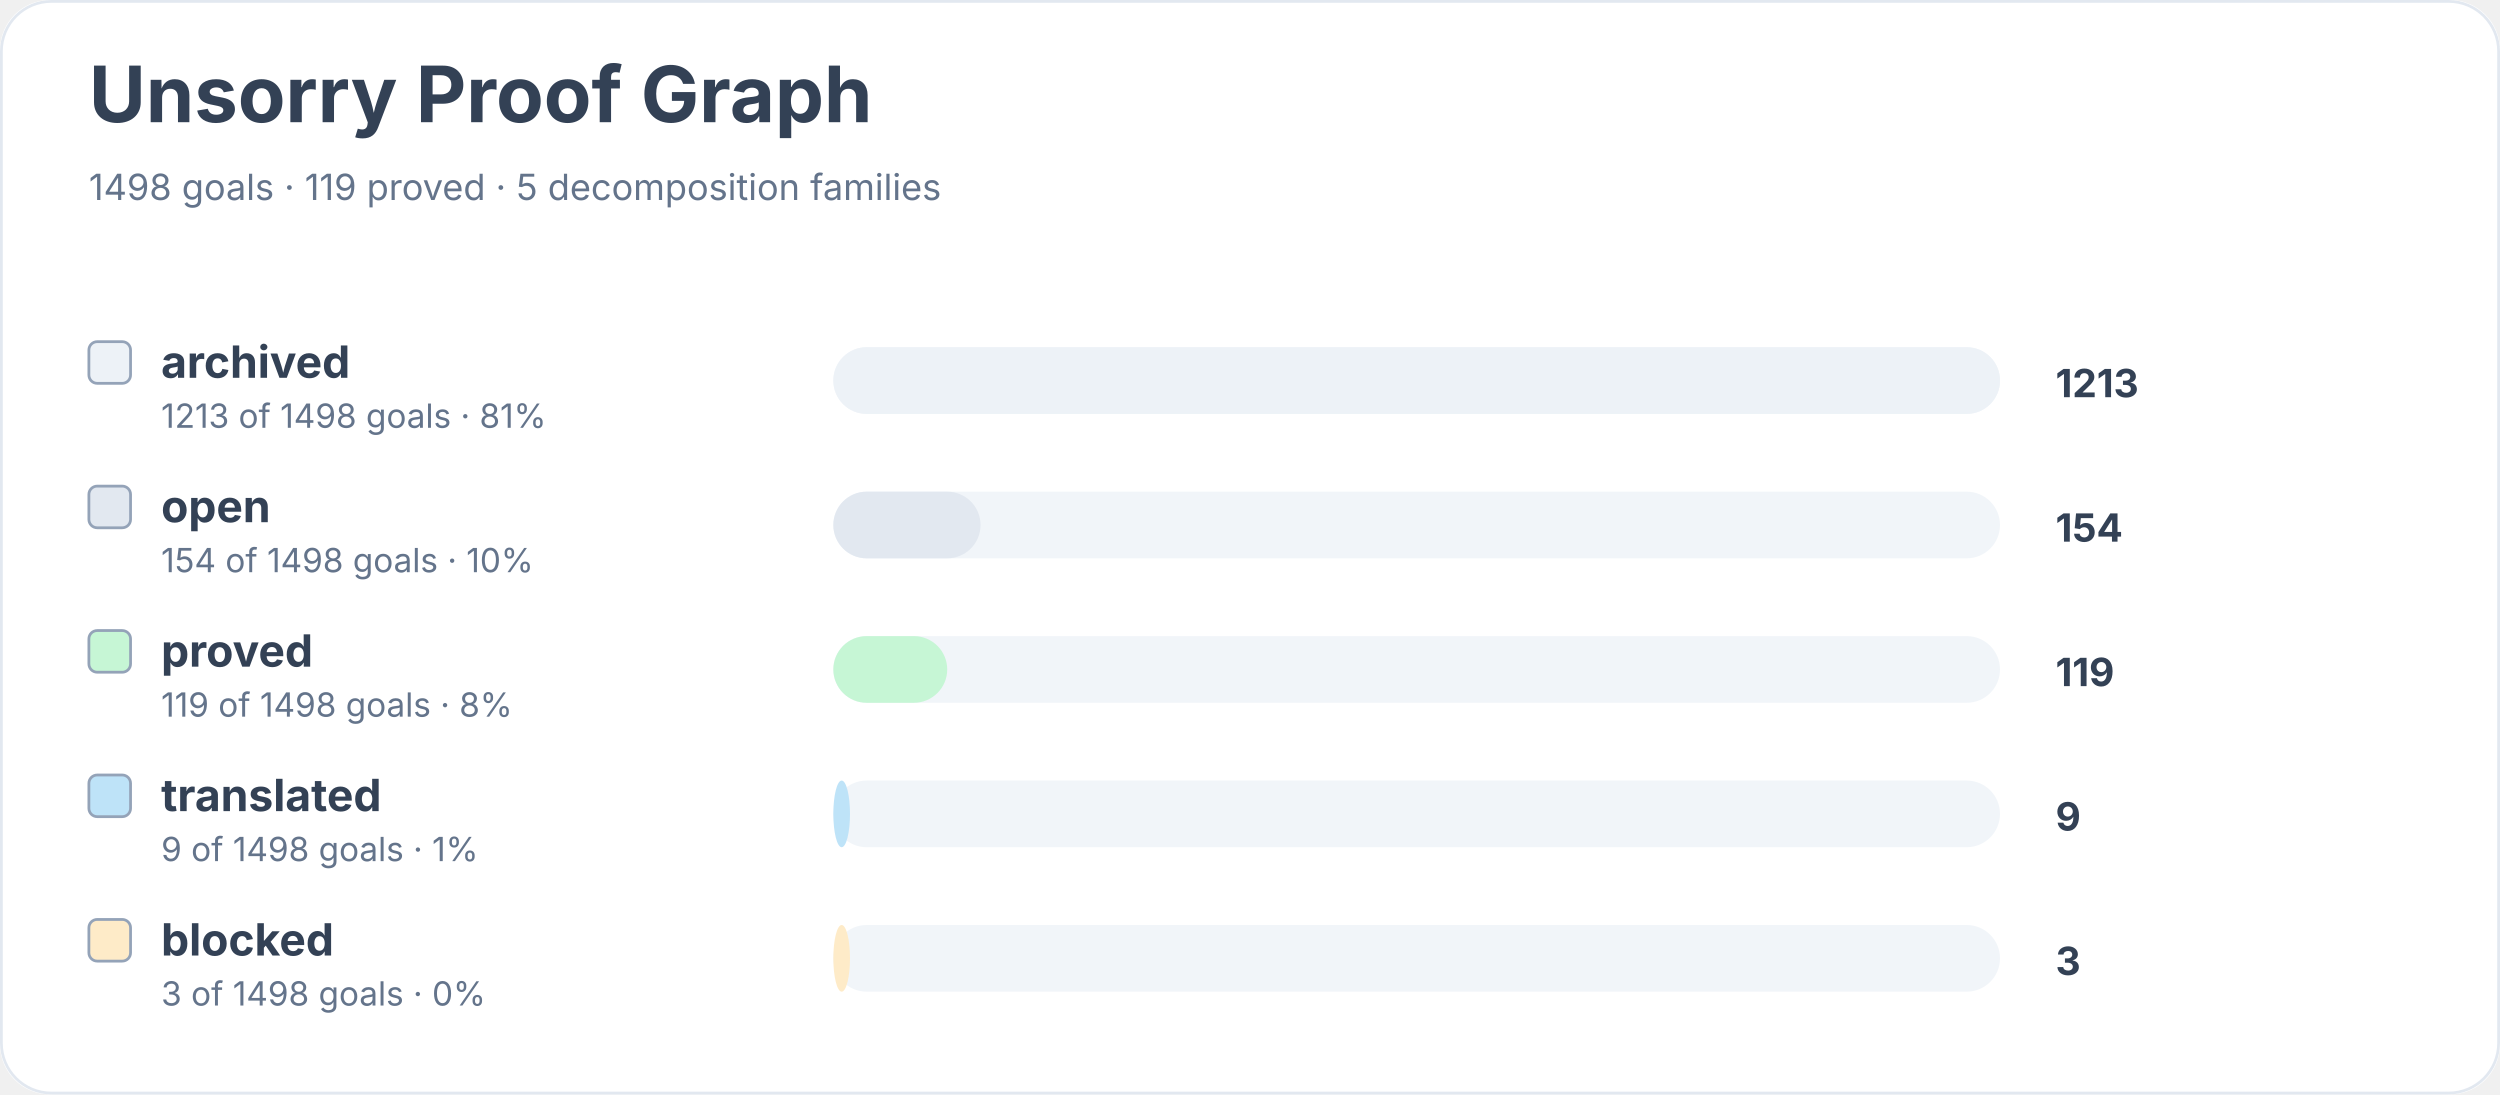
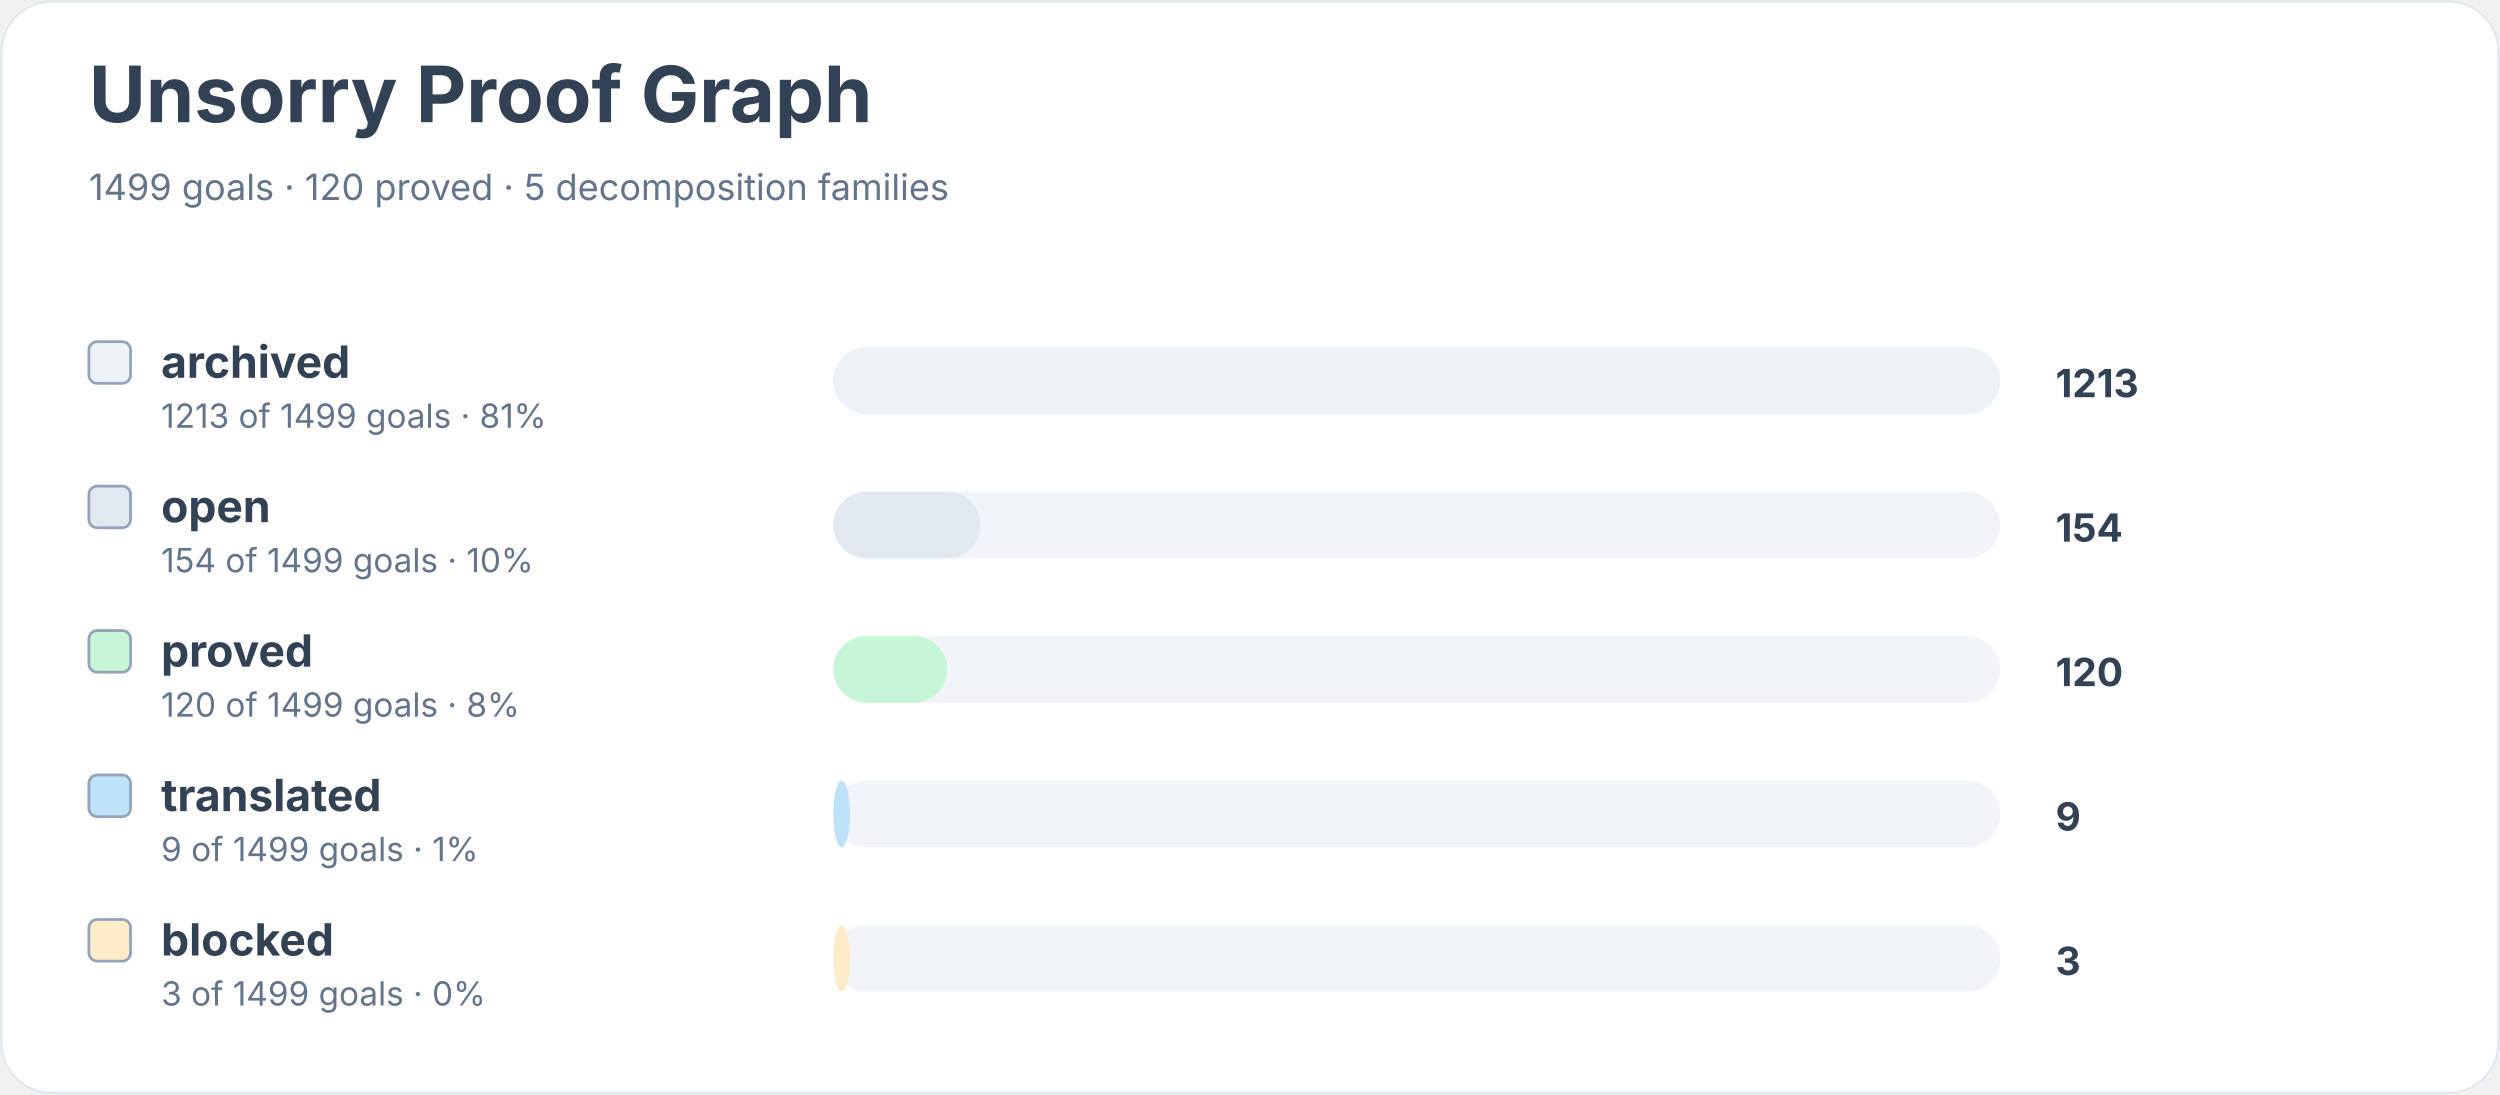
<svg xmlns="http://www.w3.org/2000/svg" width="900" height="394" viewBox="0 0 900 394" role="img" aria-labelledby="title desc">
  <rect width="900" height="100%" rx="18" fill="#ffffff" />
  <rect x="0.5" y="0.5" width="899" height="393" rx="18" fill="none" stroke="#e2e8f0" />
  <text x="32" y="44" font-family="Inter, system-ui, sans-serif" font-size="28" font-weight="700" fill="#334155">Unsorry Proof Graph</text>
-   <text x="32" y="72" font-family="Inter, system-ui, sans-serif" font-size="13" fill="#64748b">1498 goals · 119 proved · 5 decomposition families</text>
+   <text x="32" y="72" font-family="Inter, system-ui, sans-serif" font-size="13" fill="#64748b">1499 goals · 120 proved · 5 decomposition families</text>
  <rect x="32" y="123" width="15" height="15" rx="3" fill="#edf2f7" stroke="#94a3b8" />
  <text x="58" y="136" font-family="Inter, system-ui, sans-serif" font-size="16" font-weight="650" fill="#334155">archived</text>
-   <text x="58" y="154" font-family="Inter, system-ui, sans-serif" font-size="12" fill="#64748b">1213 of 1498 goals · 81%</text>
+   <text x="58" y="154" font-family="Inter, system-ui, sans-serif" font-size="12" fill="#64748b">1213 of 1499 goals · 81%</text>
  <rect x="300" y="125" width="420" height="24" rx="12" fill="#f1f5f9" />
  <rect x="300" y="125" width="420" height="24" rx="12" fill="#edf2f7" />
  <text x="740" y="143" font-family="Inter, system-ui, sans-serif" font-size="14" font-weight="700" fill="#334155">1213</text>
  <rect x="32" y="175" width="15" height="15" rx="3" fill="#e2e8f0" stroke="#94a3b8" />
  <text x="58" y="188" font-family="Inter, system-ui, sans-serif" font-size="16" font-weight="650" fill="#334155">open</text>
-   <text x="58" y="206" font-family="Inter, system-ui, sans-serif" font-size="12" fill="#64748b">154 of 1498 goals · 10%</text>
+   <text x="58" y="206" font-family="Inter, system-ui, sans-serif" font-size="12" fill="#64748b">154 of 1499 goals · 10%</text>
  <rect x="300" y="177" width="420" height="24" rx="12" fill="#f1f5f9" />
  <rect x="300" y="177" width="53" height="24" rx="12" fill="#e2e8f0" />
  <text x="740" y="195" font-family="Inter, system-ui, sans-serif" font-size="14" font-weight="700" fill="#334155">154</text>
  <rect x="32" y="227" width="15" height="15" rx="3" fill="#c6f6d5" stroke="#94a3b8" />
  <text x="58" y="240" font-family="Inter, system-ui, sans-serif" font-size="16" font-weight="650" fill="#334155">proved</text>
-   <text x="58" y="258" font-family="Inter, system-ui, sans-serif" font-size="12" fill="#64748b">119 of 1498 goals · 8%</text>
+   <text x="58" y="258" font-family="Inter, system-ui, sans-serif" font-size="12" fill="#64748b">120 of 1499 goals · 8%</text>
  <rect x="300" y="229" width="420" height="24" rx="12" fill="#f1f5f9" />
  <rect x="300" y="229" width="41" height="24" rx="12" fill="#c6f6d5" />
-   <text x="740" y="247" font-family="Inter, system-ui, sans-serif" font-size="14" font-weight="700" fill="#334155">119</text>
+   <text x="740" y="247" font-family="Inter, system-ui, sans-serif" font-size="14" font-weight="700" fill="#334155">120</text>
  <rect x="32" y="279" width="15" height="15" rx="3" fill="#bee3f8" stroke="#94a3b8" />
  <text x="58" y="292" font-family="Inter, system-ui, sans-serif" font-size="16" font-weight="650" fill="#334155">translated</text>
-   <text x="58" y="310" font-family="Inter, system-ui, sans-serif" font-size="12" fill="#64748b">9 of 1498 goals · 1%</text>
+   <text x="58" y="310" font-family="Inter, system-ui, sans-serif" font-size="12" fill="#64748b">9 of 1499 goals · 1%</text>
  <rect x="300" y="281" width="420" height="24" rx="12" fill="#f1f5f9" />
  <rect x="300" y="281" width="6" height="24" rx="12" fill="#bee3f8" />
  <text x="740" y="299" font-family="Inter, system-ui, sans-serif" font-size="14" font-weight="700" fill="#334155">9</text>
  <rect x="32" y="331" width="15" height="15" rx="3" fill="#feebc8" stroke="#94a3b8" />
  <text x="58" y="344" font-family="Inter, system-ui, sans-serif" font-size="16" font-weight="650" fill="#334155">blocked</text>
-   <text x="58" y="362" font-family="Inter, system-ui, sans-serif" font-size="12" fill="#64748b">3 of 1498 goals · 0%</text>
+   <text x="58" y="362" font-family="Inter, system-ui, sans-serif" font-size="12" fill="#64748b">3 of 1499 goals · 0%</text>
  <rect x="300" y="333" width="420" height="24" rx="12" fill="#f1f5f9" />
  <rect x="300" y="333" width="6" height="24" rx="12" fill="#feebc8" />
  <text x="740" y="351" font-family="Inter, system-ui, sans-serif" font-size="14" font-weight="700" fill="#334155">3</text>
</svg>
